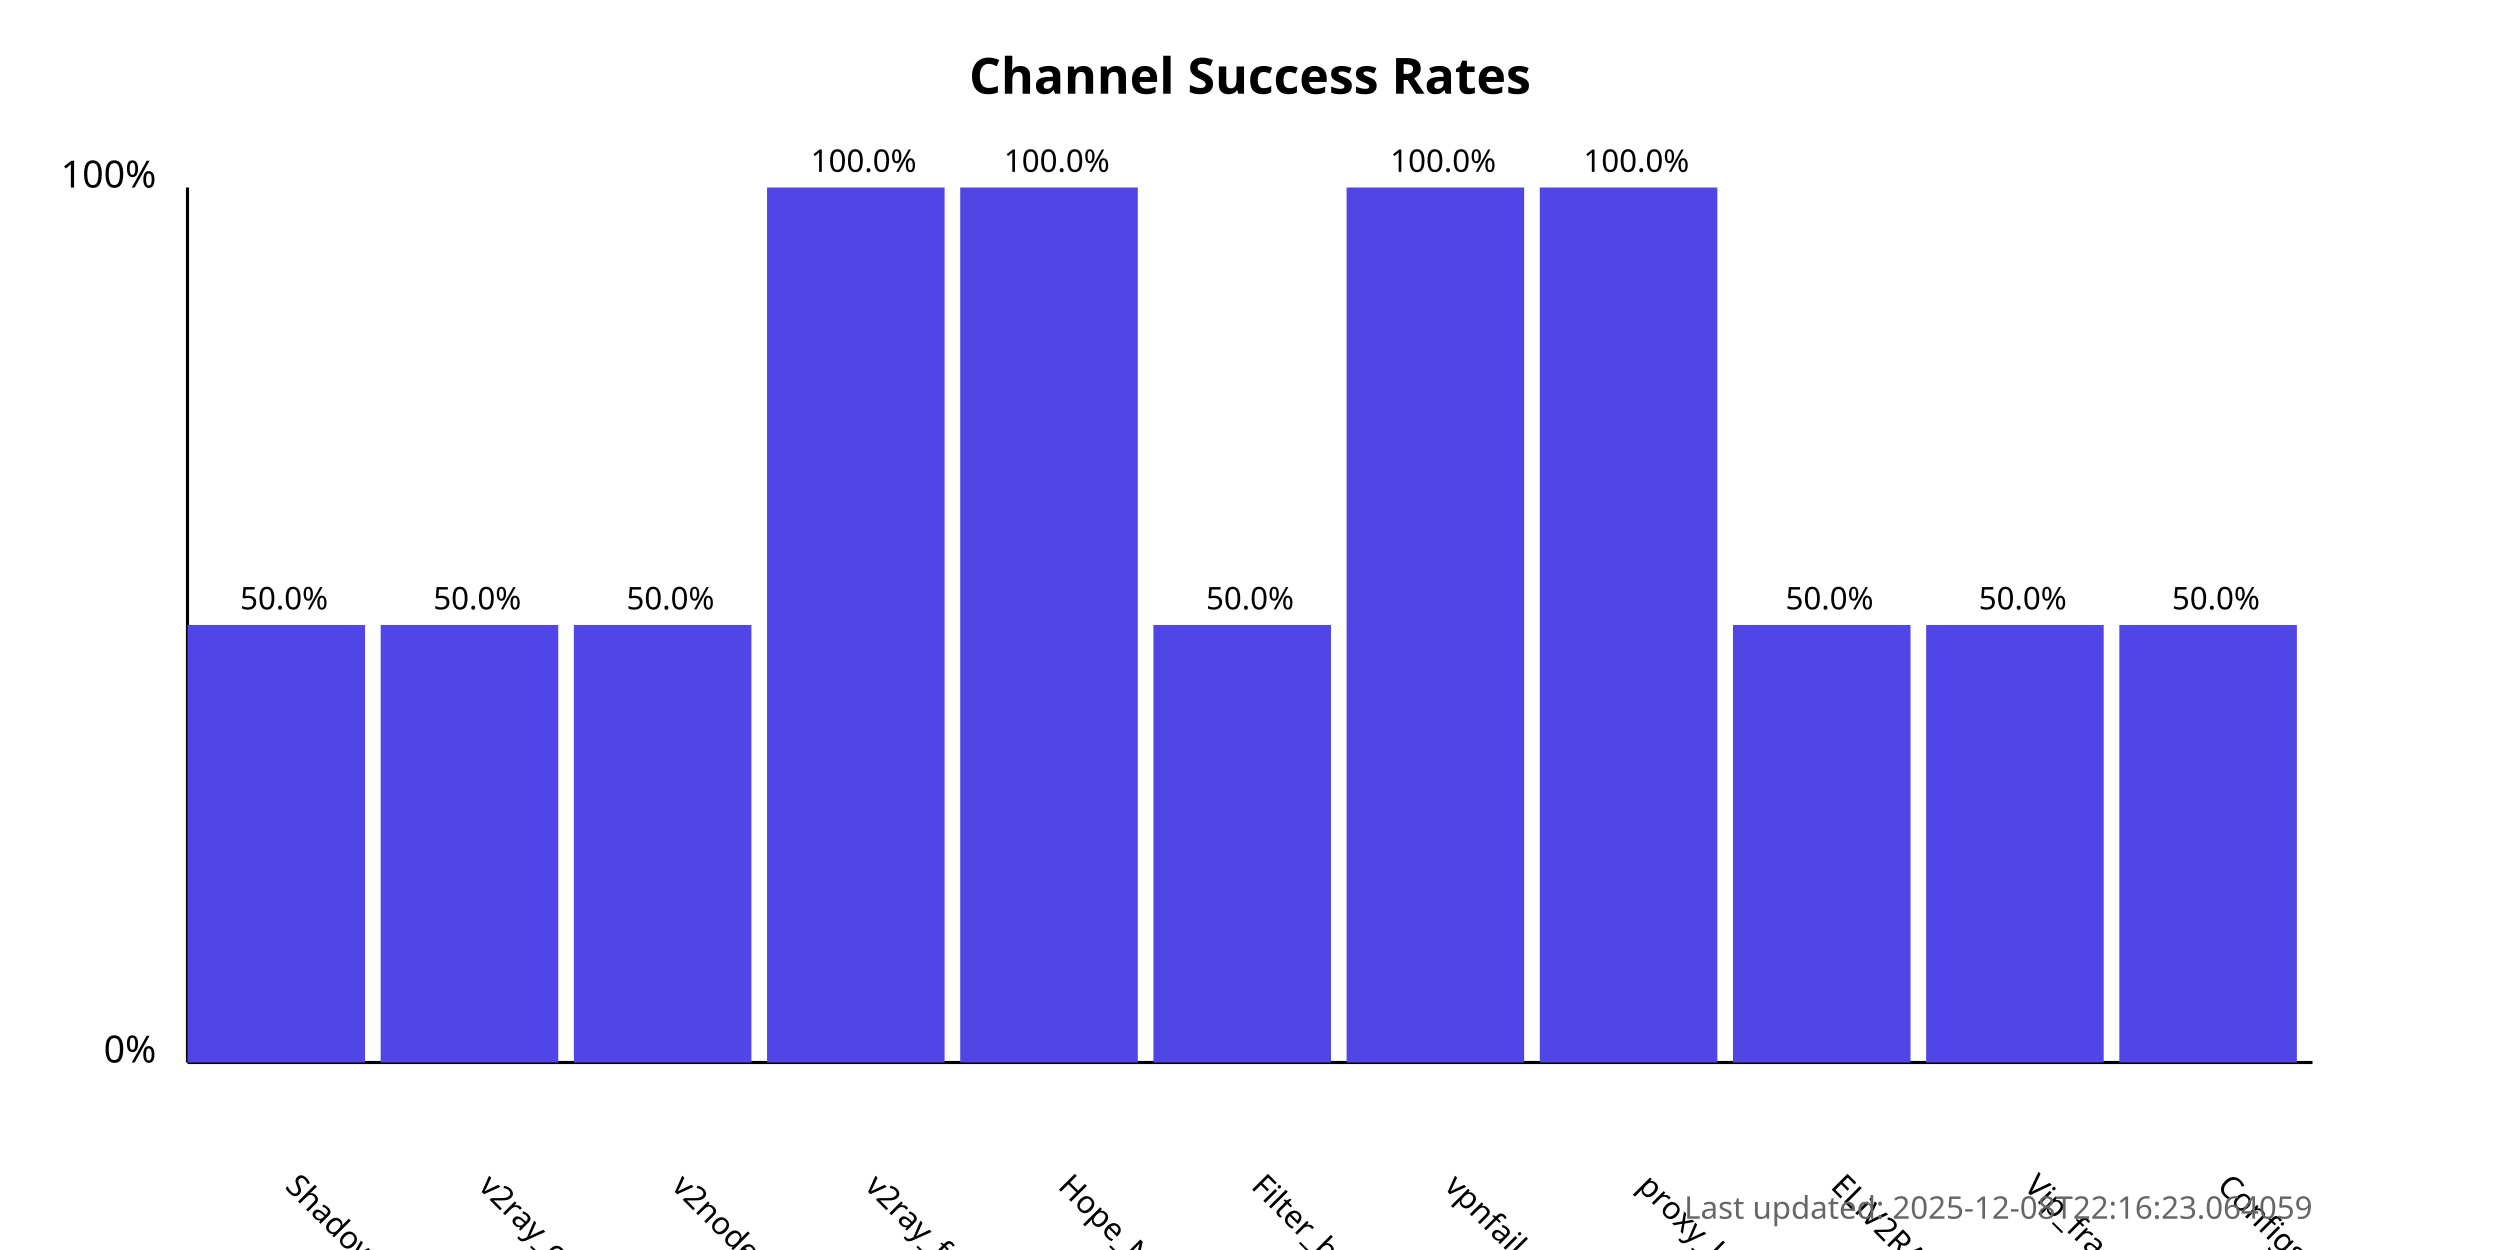
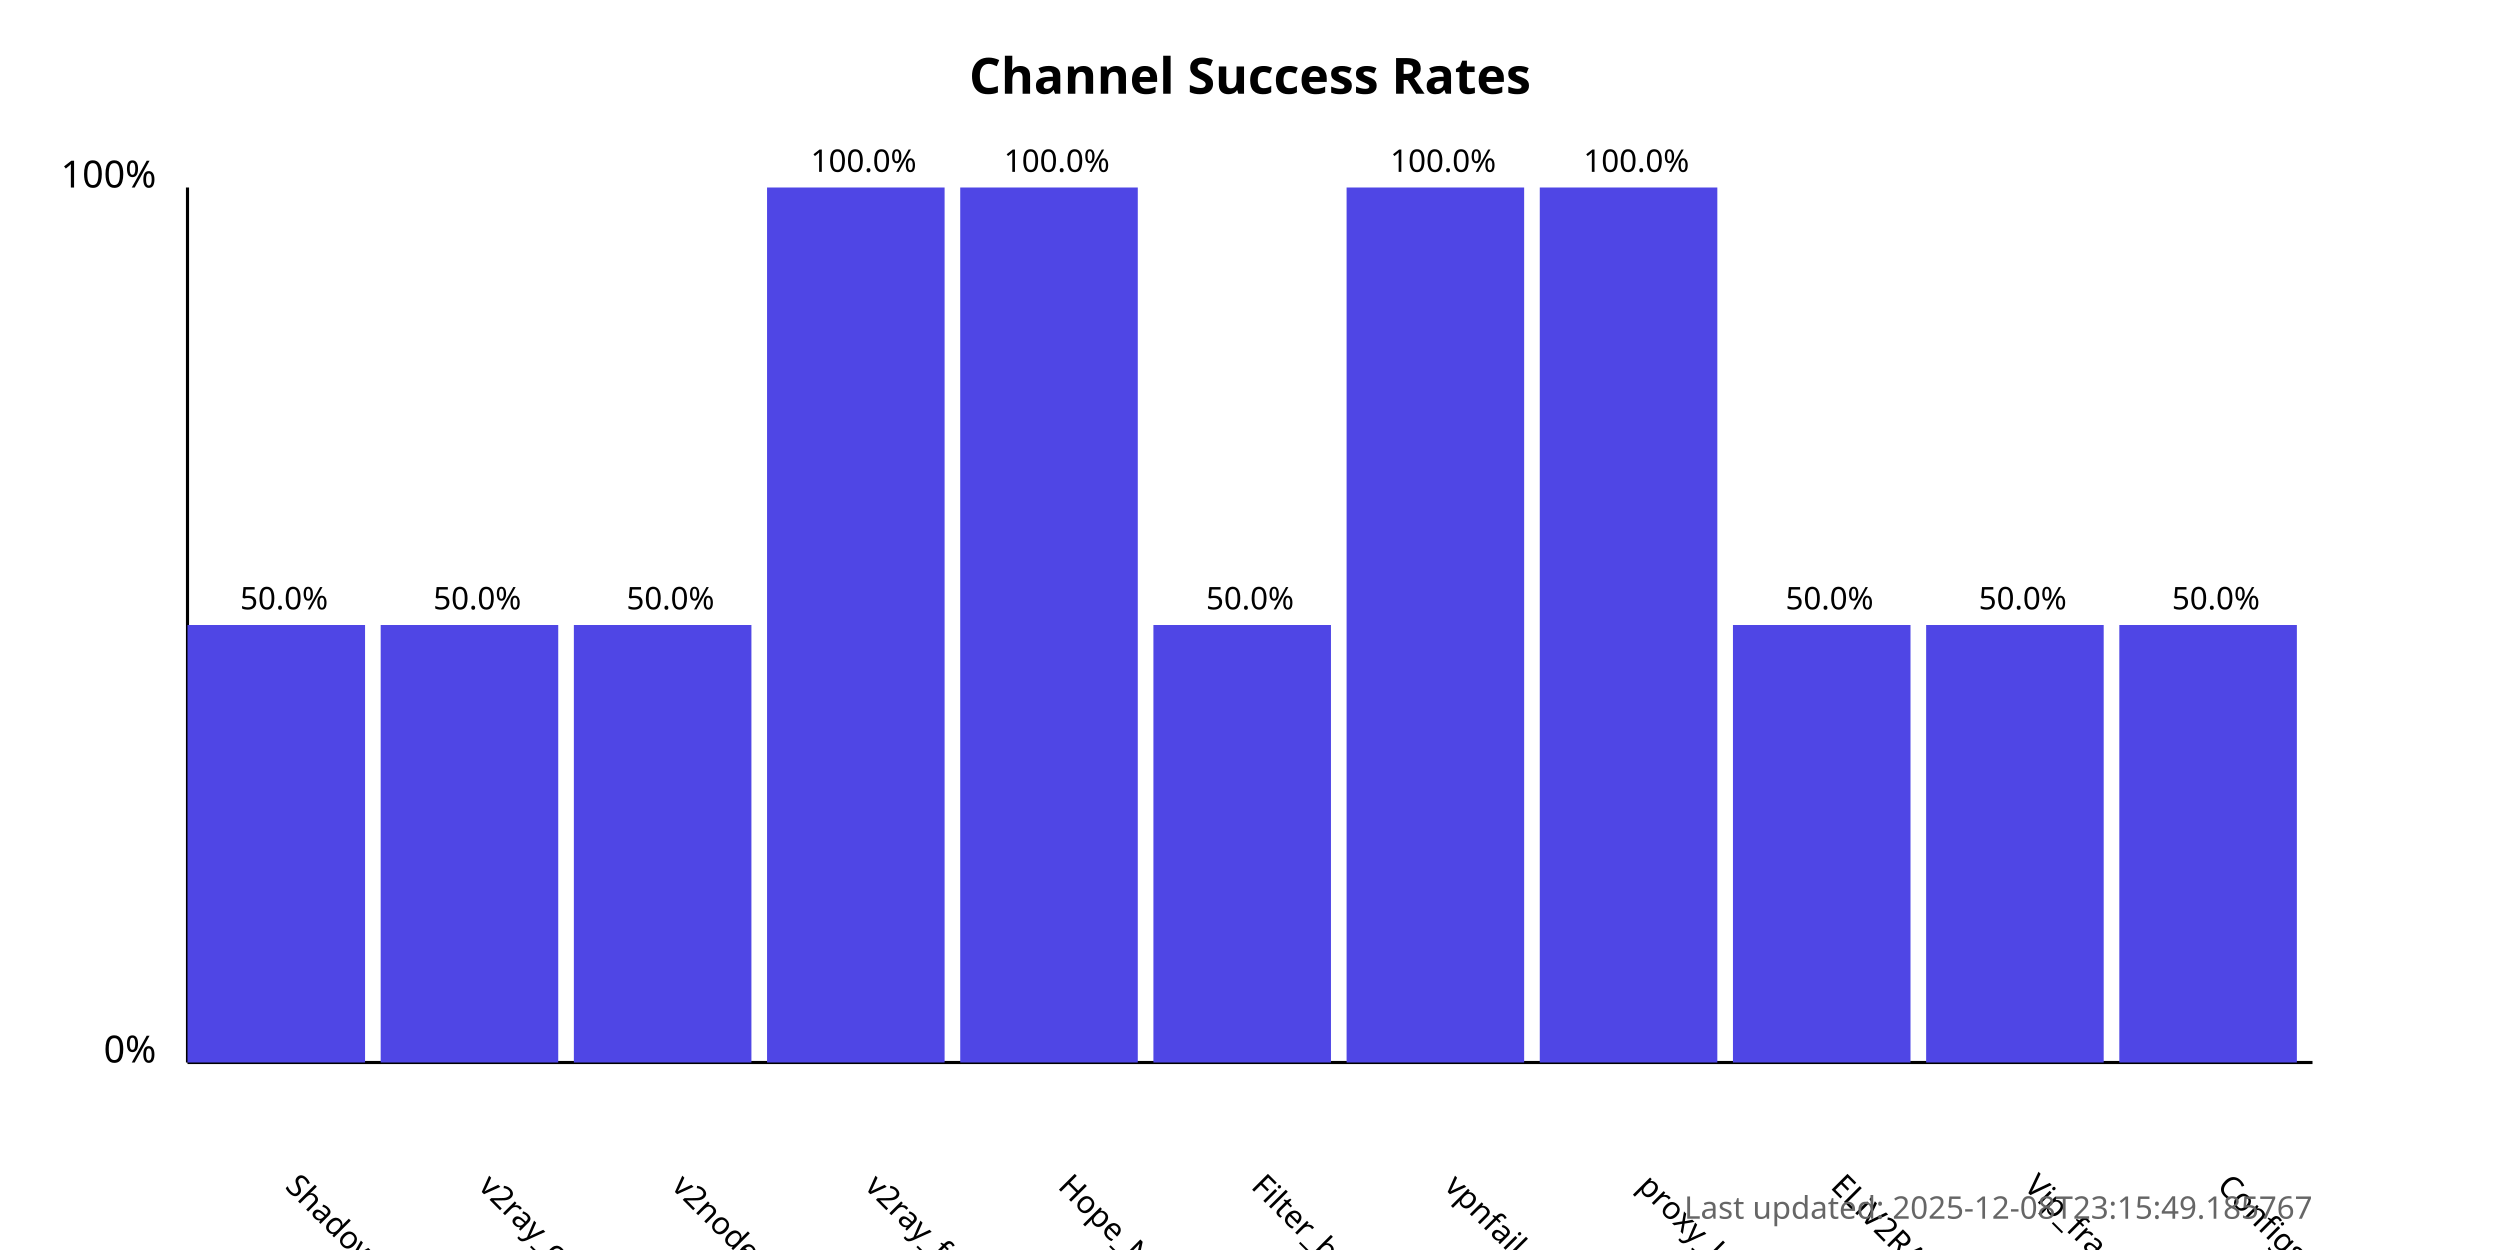
<svg xmlns="http://www.w3.org/2000/svg" width="800" height="400">
  <style>
            .chart-title { font: bold 16px sans-serif; }
            .axis-label { font: 12px sans-serif; }
            .tick-label { font: 10px sans-serif; }
            .bar { fill: #4f46e5; }
            .bar:hover { fill: #6366f1; }
            .timestamp { font: 10px sans-serif; fill: #666; }
        </style>
  <text x="400.0" y="30" text-anchor="middle" class="chart-title">
            Channel Success Rates
        </text>
  <line x1="60" y1="340" x2="60" y2="60" stroke="black" stroke-width="1" />
  <line x1="60" y1="340" x2="740" y2="340" stroke="black" stroke-width="1" />
  <text x="50" y="340" text-anchor="end" class="axis-label">0%</text>
  <text x="50" y="60" text-anchor="end" class="axis-label">100%</text>
  <g>
    <rect x="60" y="200.0" width="56.818" height="140.0" class="bar" />
    <text x="90.909" y="380" transform="rotate(45, 90.90909, 380)" text-anchor="start" class="tick-label">
                ShadowProxy66
            </text>
    <text x="90.909" y="195.0" text-anchor="middle" class="tick-label">
                50.0%
            </text>
  </g>
  <g>
    <rect x="121.818" y="200.0" width="56.818" height="140.0" class="bar" />
    <text x="152.727" y="380" transform="rotate(45, 152.7273, 380)" text-anchor="start" class="tick-label">
                v2ray_configs_pool
            </text>
    <text x="152.727" y="195.0" text-anchor="middle" class="tick-label">
                50.0%
            </text>
  </g>
  <g>
    <rect x="183.636" y="200.0" width="56.818" height="140.0" class="bar" />
    <text x="214.545" y="380" transform="rotate(45, 214.5455, 380)" text-anchor="start" class="tick-label">
                v2nodes
            </text>
    <text x="214.545" y="195.0" text-anchor="middle" class="tick-label">
                50.0%
            </text>
  </g>
  <g>
    <rect x="245.455" y="60.0" width="56.818" height="280.0" class="bar" />
    <text x="276.364" y="380" transform="rotate(45, 276.3636, 380)" text-anchor="start" class="tick-label">
                v2ray_free_conf
            </text>
    <text x="276.364" y="55.0" text-anchor="middle" class="tick-label">
                100.0%
            </text>
  </g>
  <g>
    <rect x="307.273" y="60.0" width="56.818" height="280.0" class="bar" />
    <text x="338.182" y="380" transform="rotate(45, 338.1818, 380)" text-anchor="start" class="tick-label">
                Hope_Net
            </text>
    <text x="338.182" y="55.0" text-anchor="middle" class="tick-label">
                100.0%
            </text>
  </g>
  <g>
    <rect x="369.091" y="200.0" width="56.818" height="140.0" class="bar" />
    <text x="400.0" y="380" transform="rotate(45, 400.0, 380)" text-anchor="start" class="tick-label">
                Filter_breaker
            </text>
    <text x="400.0" y="195.0" text-anchor="middle" class="tick-label">
                50.0%
            </text>
  </g>
  <g>
    <rect x="430.909" y="60.0" width="56.818" height="280.0" class="bar" />
    <text x="461.818" y="380" transform="rotate(45, 461.8182, 380)" text-anchor="start" class="tick-label">
                vpnfail_vless
            </text>
    <text x="461.818" y="55.0" text-anchor="middle" class="tick-label">
                100.0%
            </text>
  </g>
  <g>
    <rect x="492.727" y="60.0" width="56.818" height="280.0" class="bar" />
    <text x="523.636" y="380" transform="rotate(45, 523.6364, 380)" text-anchor="start" class="tick-label">
                proxy_kafee
            </text>
    <text x="523.636" y="55.0" text-anchor="middle" class="tick-label">
                100.0%
            </text>
  </g>
  <g>
    <rect x="554.545" y="200.0" width="56.818" height="140.0" class="bar" />
    <text x="585.455" y="380" transform="rotate(45, 585.4545, 380)" text-anchor="start" class="tick-label">
                ELiV2RAY
            </text>
    <text x="585.455" y="195.0" text-anchor="middle" class="tick-label">
                50.0%
            </text>
  </g>
  <g>
    <rect x="616.364" y="200.0" width="56.818" height="140.0" class="bar" />
    <text x="647.273" y="380" transform="rotate(45, 647.2727, 380)" text-anchor="start" class="tick-label">
                Vip_fragment_v2ray
            </text>
    <text x="647.273" y="195.0" text-anchor="middle" class="tick-label">
                50.0%
            </text>
  </g>
  <g>
    <rect x="678.182" y="200.0" width="56.818" height="140.0" class="bar" />
    <text x="709.091" y="380" transform="rotate(45, 709.0909, 380)" text-anchor="start" class="tick-label">
                ConfigsHubPlus
            </text>
    <text x="709.091" y="195.0" text-anchor="middle" class="tick-label">
                50.0%
            </text>
  </g>
  <text x="740" y="390" text-anchor="end" class="timestamp">
-             Last updated: 2025-12-08T22:16:23.064059
+             Last updated: 2025-12-08T23:15:49.185767
        </text>
</svg>
